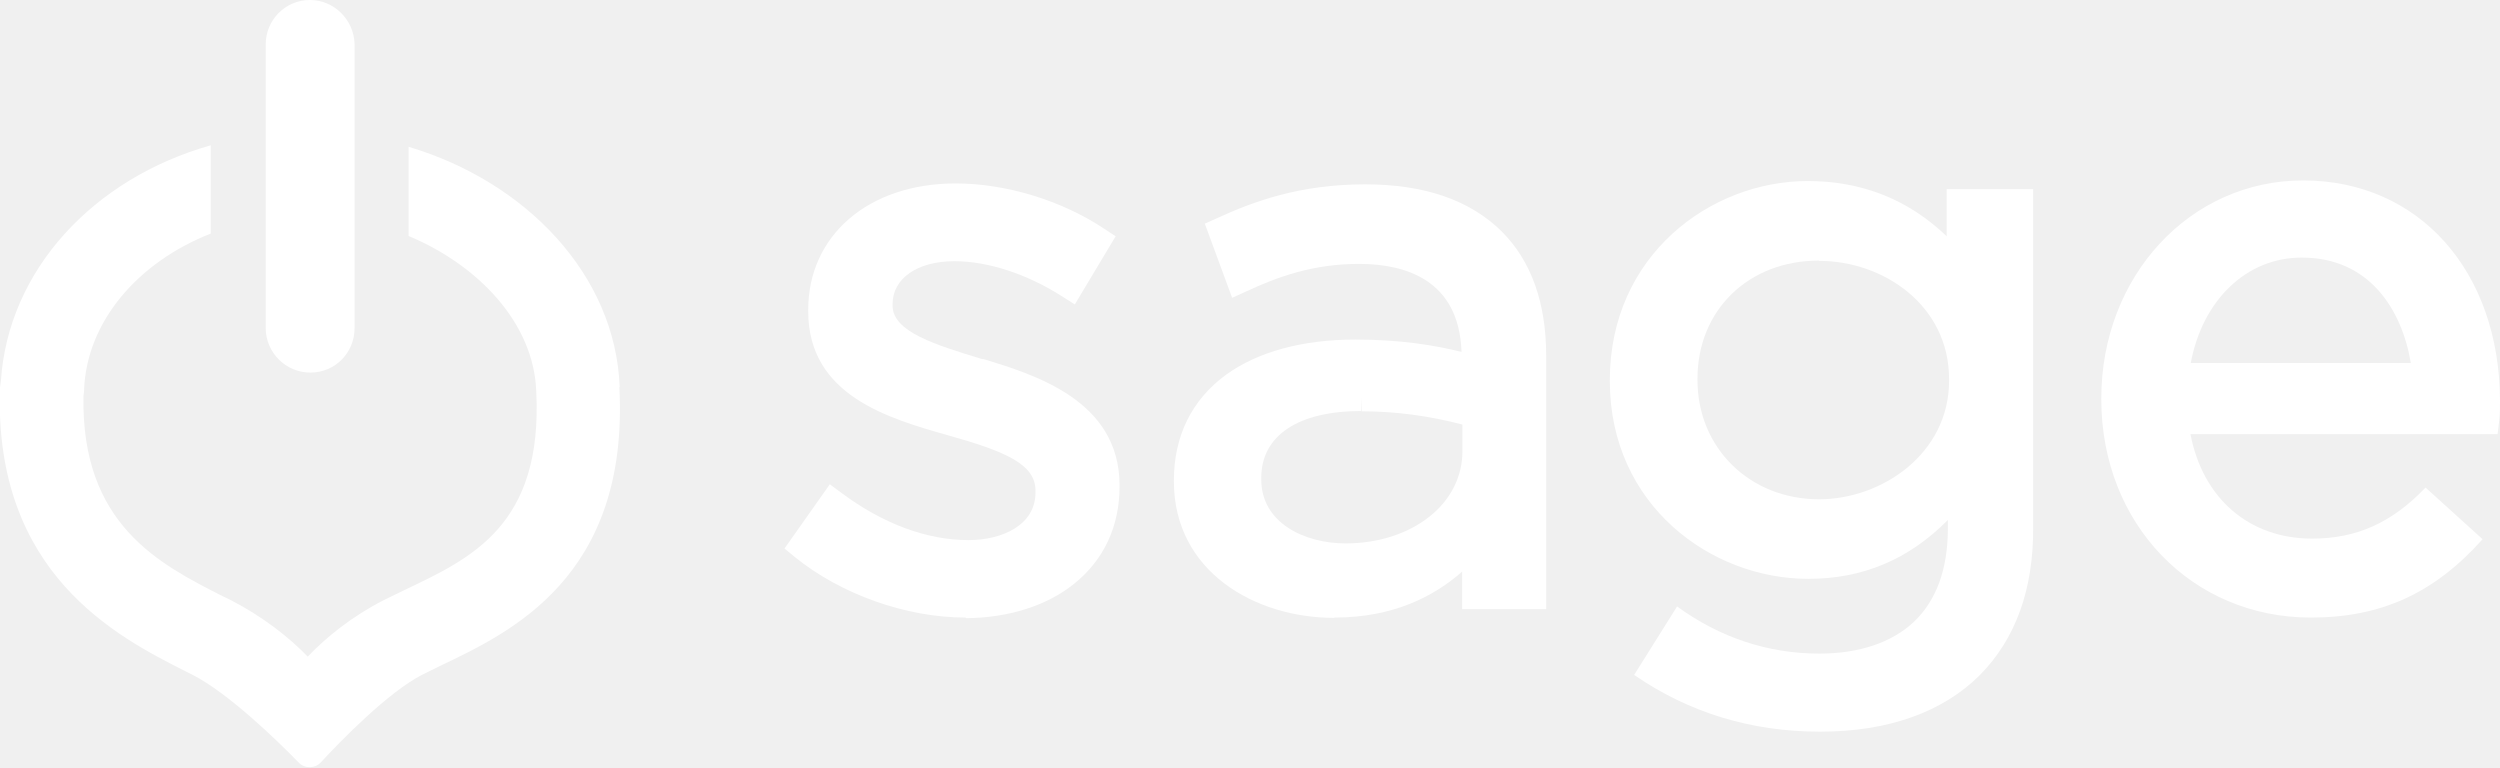
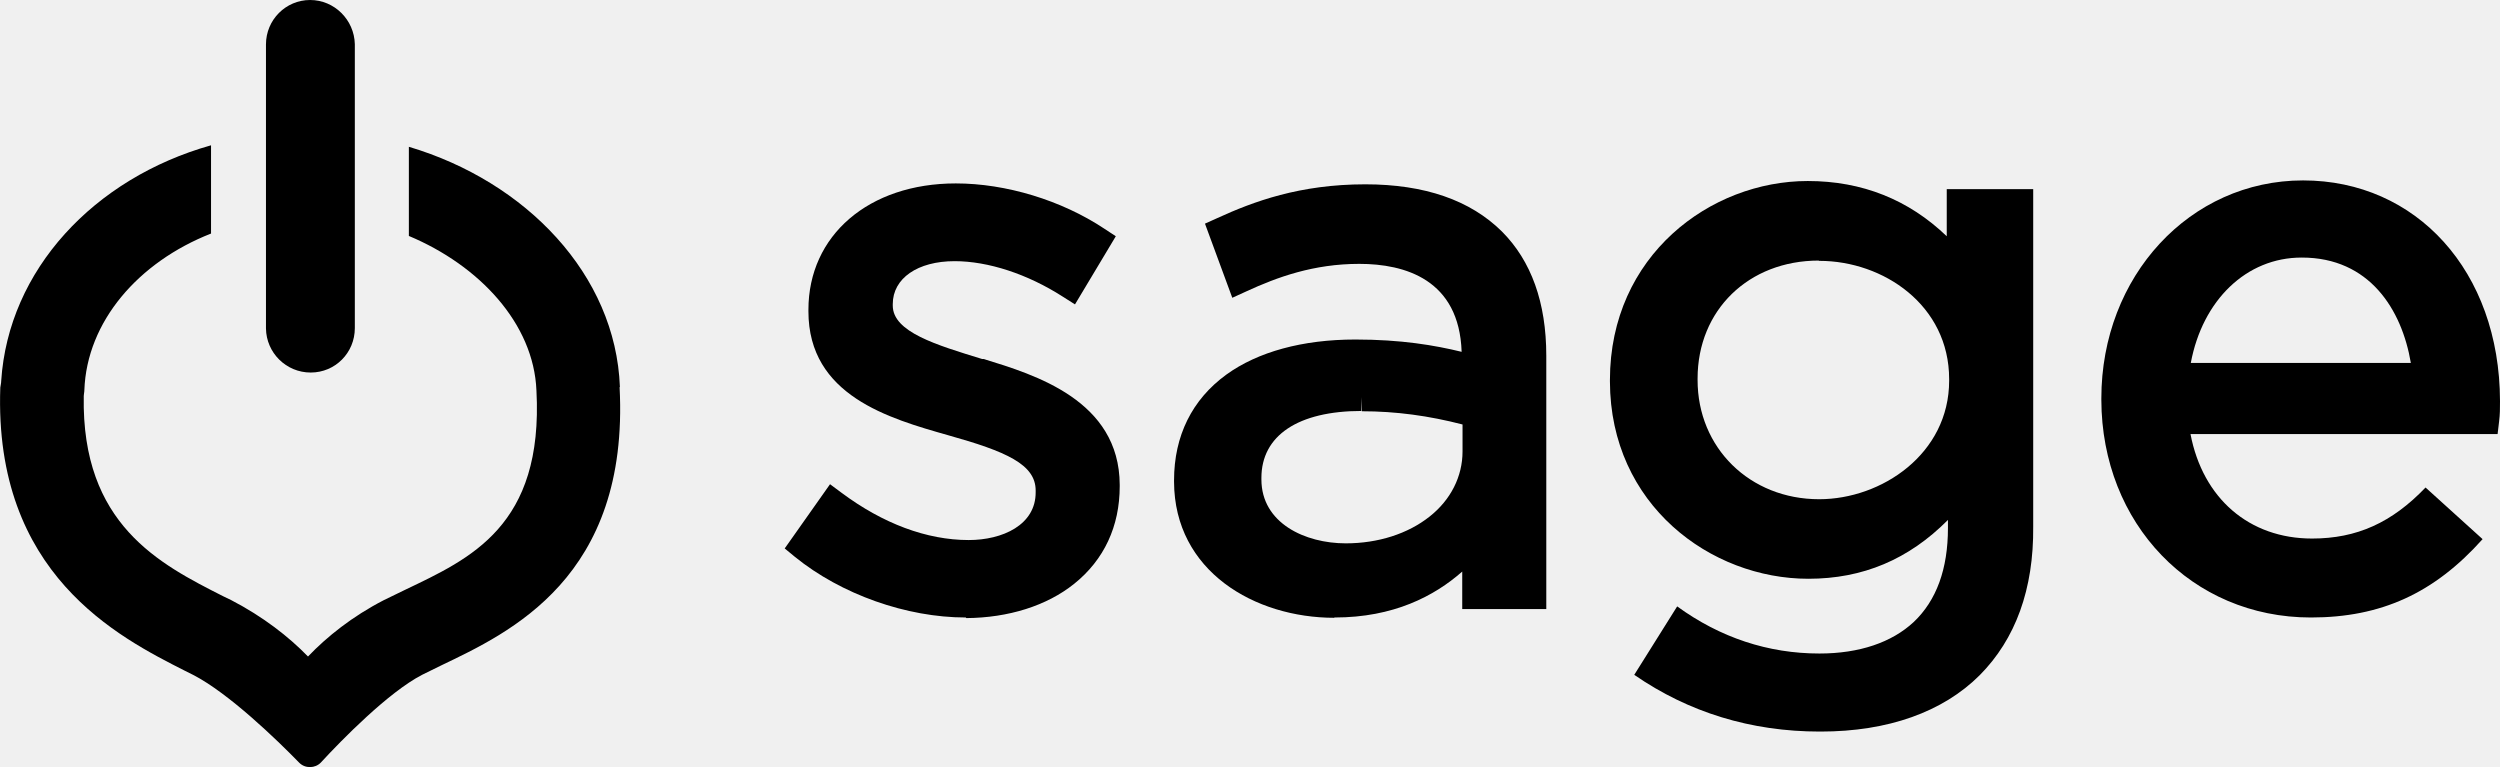
- <svg xmlns="http://www.w3.org/2000/svg" id="Layer_1" viewBox="0 0 83.27 25.56">
+ <svg xmlns="http://www.w3.org/2000/svg" id="Layer_1" data-name="Layer 1" viewBox="0 0 83.28 25.55">
  <defs>
-     <style>.cls-1{fill:#fff;}</style>
+     <style>
+       .cls-1 {
+         stroke-width: 0px;
+       }
+     </style>
  </defs>
  <g>
-     <path class="cls-1" d="m10.32,0c-.81,0-1.47.66-1.47,1.48v9.46c.01.81.67,1.47,1.49,1.47s1.47-.66,1.47-1.48V1.47C11.79.66,11.13,0,10.32,0Z" />
-     <path class="cls-1" d="m20.64,12.89c-.14-3.74-3.13-6.84-7.03-8v2.97c2.34.98,4.16,2.91,4.25,5.15.24,4.52-2.21,5.6-4.38,6.64-.24.12-.48.23-.7.34-1.05.54-1.9,1.22-2.53,1.88-.64-.66-1.5-1.33-2.56-1.88l-.27-.13c-2.11-1.07-4.72-2.39-4.64-6.67.01-.06.02-.12.02-.19.08-2.29,1.8-4.27,4.22-5.22v-2.94C3.12,5.94.27,8.99.03,12.69c-.01.07-.02.14-.03.22-.22,6.21,3.93,8.31,6.16,9.44l.26.13c1.19.61,2.81,2.18,3.53,2.92.2.21.54.2.73,0,.69-.75,2.25-2.34,3.37-2.92.2-.1.41-.2.63-.31,2.27-1.09,6.28-2.92,5.95-9.27Z" />
+     <path class="cls-1" d="M10.33,0c-.81,0-1.47.66-1.47,1.48v9.46c.01.81.67,1.47,1.49,1.47s1.47-.66,1.47-1.48V1.47c-.02-.81-.68-1.47-1.49-1.47Z" />
+     <path class="cls-1" d="M20.65,12.89c-.14-3.74-3.13-6.84-7.03-8v2.97c2.34.98,4.16,2.91,4.25,5.15.24,4.52-2.21,5.6-4.38,6.64-.24.12-.48.23-.7.34-1.05.54-1.9,1.22-2.53,1.88-.64-.66-1.5-1.33-2.56-1.88l-.27-.13c-2.11-1.07-4.72-2.39-4.64-6.67,0-.06.02-.12.02-.19.08-2.29,1.8-4.27,4.22-5.22v-2.94C3.13,5.94.28,8.99.04,12.69c0,.07-.02.14-.03.22-.22,6.21,3.93,8.31,6.16,9.44l.26.13c1.19.61,2.81,2.18,3.53,2.92.2.21.54.2.73,0,.69-.75,2.25-2.34,3.37-2.92.2-.1.41-.2.63-.31,2.27-1.09,6.28-2.92,5.95-9.27h0Z" />
  </g>
-   <path class="cls-1" d="m32.16,20.57c-1.97,0-4.15-.77-5.69-2.02l-.34-.28,1.51-2.14.39.29c1.37,1.02,2.83,1.57,4.23,1.57,1.12,0,2.24-.5,2.23-1.6v-.05c0-.87-.98-1.3-2.91-1.84-1.97-.56-4.66-1.32-4.66-4.13v-.05c0-2.48,2.01-4.21,4.91-4.21,1.67,0,3.52.56,4.95,1.51l.38.25-1.36,2.27-.41-.26c-1.17-.75-2.48-1.18-3.6-1.18-1.23,0-2.06.57-2.06,1.43v.05c0,.88,1.45,1.31,2.98,1.78h.05c1.69.52,4.52,1.37,4.53,4.19v.05c0,1.33-.52,2.45-1.52,3.25-.91.73-2.19,1.13-3.59,1.14h0Z" />
-   <path class="cls-1" d="m44.44,20.58c-2.65,0-5.33-1.55-5.34-4.53v-.05c0-1.48.6-2.69,1.74-3.52,1.05-.76,2.54-1.17,4.3-1.17,1.52,0,2.64.19,3.54.41-.08-2.41-1.89-2.93-3.41-2.93-1.56,0-2.73.44-3.77.92l-.46.21-.91-2.47.4-.18c1.22-.56,2.76-1.13,4.94-1.13,1.98,0,3.5.53,4.55,1.57.98.98,1.48,2.37,1.48,4.14v8.44s-2.8,0-2.8,0v-1.25c-.93.82-2.29,1.53-4.25,1.53h0Zm.91-6.89c-2.12,0-3.34.82-3.34,2.23v.05c0,1.46,1.46,2.13,2.81,2.13,1.08,0,2.07-.32,2.79-.89.71-.56,1.1-1.34,1.1-2.17v-.9c-1.12-.29-2.22-.44-3.35-.44v-.47l-.02.47Z" />
-   <path class="cls-1" d="m60.61,24.37c-2.29,0-4.37-.64-6.18-1.89l1.43-2.28c1.43,1.04,3.03,1.57,4.74,1.57,1.33,0,2.41-.37,3.14-1.05.76-.72,1.14-1.77,1.14-3.13v-.27c-1.31,1.32-2.84,1.96-4.65,1.96-3.25,0-6.6-2.46-6.61-6.57v-.05c0-4.15,3.35-6.63,6.59-6.63,1.81,0,3.36.62,4.63,1.84v-1.57s2.88,0,2.88,0v11.24c.02,2.09-.59,3.75-1.78,4.95-1.23,1.23-3.06,1.88-5.3,1.88h-.02Zm-.03-15.69c-2.34,0-4.04,1.65-4.04,3.93v.05c0,2.26,1.74,3.97,4.05,3.97,2.08,0,4.33-1.51,4.33-3.95v-.05c0-2.47-2.2-3.94-4.32-3.94v-.47.47Z" />
-   <path class="cls-1" d="m76.97,20.57c-3.97,0-6.97-3.12-6.98-7.25v-.05c0-4.07,2.95-7.26,6.72-7.26,3.86,0,6.55,3.02,6.56,7.35,0,.26,0,.43-.03.68l-.05.42h-10.23c.41,2.14,1.95,3.48,4.05,3.48,1.49,0,2.66-.53,3.78-1.7l1.9,1.72c-1.61,1.8-3.38,2.61-5.72,2.61h0Zm-.31-11.99c-1.84,0-3.3,1.42-3.69,3.51h7.33c-.3-1.78-1.38-3.51-3.63-3.51v-.47.47Z" />
+   <path class="cls-1" d="M32.17,20.57c-1.97,0-4.15-.77-5.69-2.02l-.34-.28,1.51-2.14.39.29c1.37,1.02,2.83,1.57,4.23,1.57,1.12,0,2.24-.5,2.23-1.6v-.05c0-.87-.98-1.3-2.91-1.84-1.97-.56-4.66-1.32-4.66-4.13v-.05c0-2.48,2.01-4.21,4.91-4.21,1.67,0,3.52.56,4.95,1.51l.38.25-1.36,2.27-.41-.26c-1.17-.75-2.48-1.18-3.6-1.18-1.23,0-2.06.57-2.06,1.43v.05c0,.88,1.45,1.31,2.98,1.78h.05c1.69.52,4.52,1.37,4.53,4.19v.05c0,1.33-.52,2.45-1.52,3.25-.91.73-2.19,1.13-3.59,1.14h0l-.02-.02Z" />
+   <path class="cls-1" d="M44.45,20.58c-2.65,0-5.33-1.55-5.34-4.53v-.05c0-1.48.6-2.69,1.74-3.52,1.05-.76,2.54-1.17,4.3-1.17,1.52,0,2.64.19,3.54.41-.08-2.41-1.89-2.93-3.41-2.93s-2.73.44-3.77.92l-.46.21-.91-2.47.4-.18c1.22-.56,2.76-1.13,4.94-1.13,1.98,0,3.5.53,4.55,1.57.98.98,1.48,2.37,1.48,4.14v8.44h-2.8v-1.25c-.93.82-2.29,1.53-4.25,1.53h-.01ZM45.36,13.69c-2.12,0-3.34.82-3.34,2.23v.05c0,1.46,1.46,2.13,2.81,2.13,1.08,0,2.07-.32,2.79-.89.71-.56,1.1-1.34,1.1-2.17v-.9c-1.12-.29-2.22-.44-3.35-.44v-.47l-.02.47h0Z" />
+   <path class="cls-1" d="M60.62,24.37c-2.29,0-4.37-.64-6.18-1.89l1.43-2.28c1.43,1.04,3.03,1.57,4.74,1.57,1.33,0,2.41-.37,3.14-1.05.76-.72,1.14-1.77,1.14-3.13v-.27c-1.31,1.32-2.84,1.96-4.65,1.96-3.25,0-6.6-2.46-6.61-6.57v-.05c0-4.15,3.35-6.63,6.59-6.63,1.81,0,3.36.62,4.63,1.84v-1.57h2.88v11.24c.02,2.09-.59,3.75-1.78,4.95-1.23,1.23-3.06,1.88-5.3,1.88h-.03ZM60.59,8.68c-2.34,0-4.04,1.65-4.04,3.93v.05c0,2.26,1.74,3.97,4.05,3.97,2.08,0,4.33-1.51,4.33-3.95v-.05c0-2.47-2.2-3.94-4.32-3.94v-.47.47h-.02Z" />
+   <path class="cls-1" d="M76.98,20.57c-3.97,0-6.97-3.12-6.98-7.25v-.05c0-4.07,2.95-7.26,6.72-7.26s6.55,3.02,6.56,7.35c0,.26,0,.43-.03.68l-.05.42h-10.23c.41,2.14,1.95,3.48,4.05,3.48,1.49,0,2.66-.53,3.78-1.7l1.9,1.72c-1.61,1.8-3.38,2.61-5.72,2.61h0ZM76.67,8.58c-1.84,0-3.3,1.42-3.69,3.51h7.33c-.3-1.78-1.38-3.51-3.63-3.51v-.47.47h-.01Z" />
</svg>
